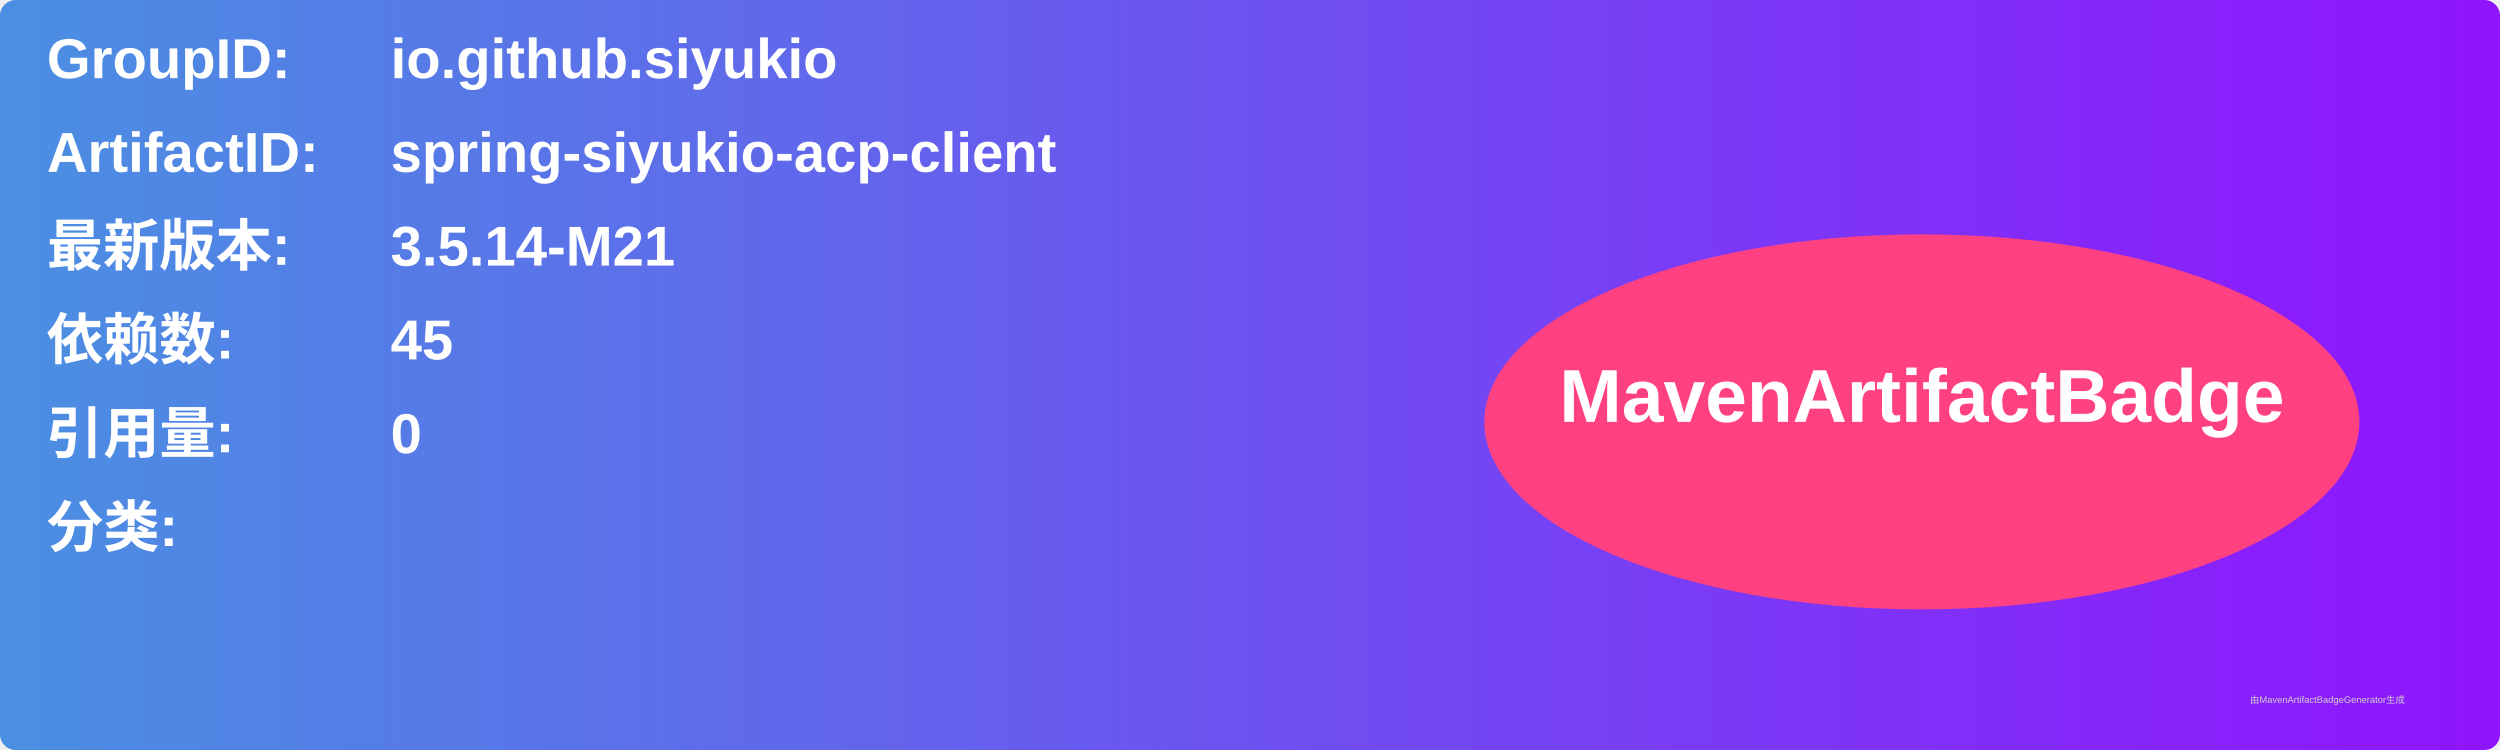
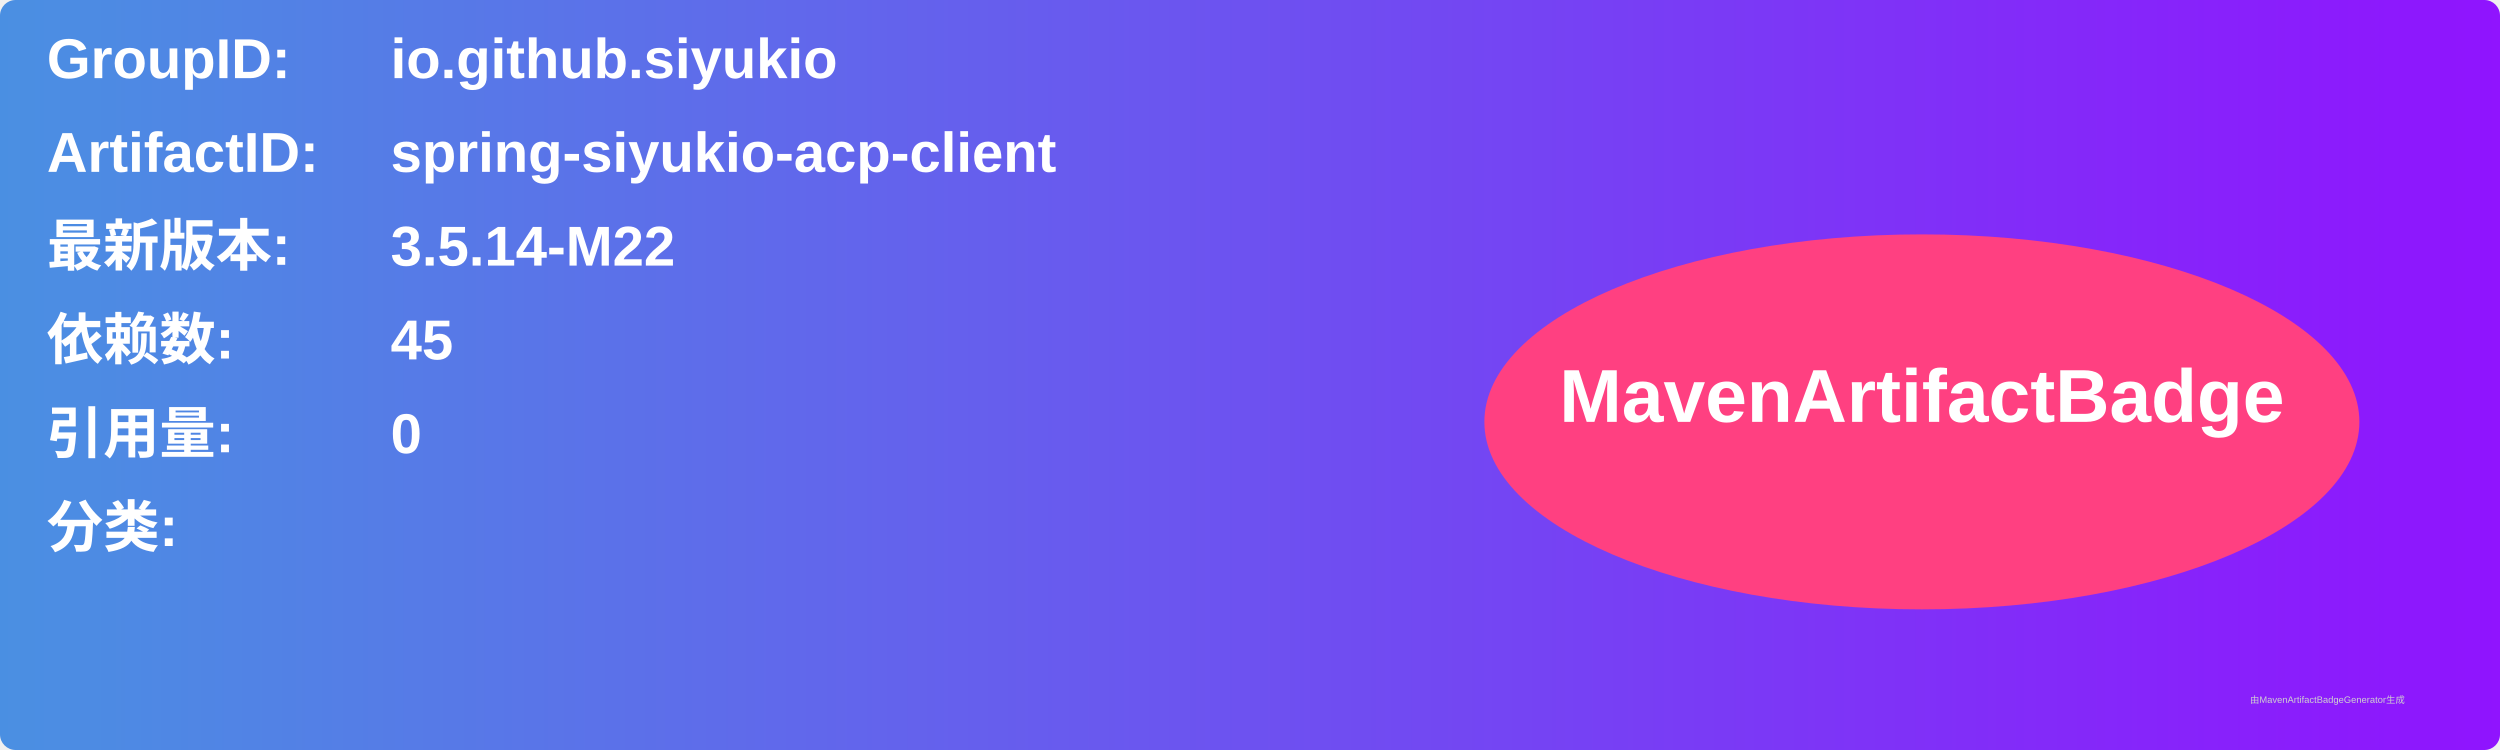
<svg xmlns="http://www.w3.org/2000/svg" width="800" height="240" viewBox="0 0 800 240">
  <linearGradient id="grad" x1="0%" y1="0%" x2="100%" y2="0%">
    <stop offset="0%" stop-color="#4a90e2" />
    <stop offset="100%" stop-color="#9013fe" />
  </linearGradient>
  <rect width="100%" height="100%" rx="5" ry="5" fill="url(#grad)" />
  <g transform="translate(15, 15)">
    <text x="0" y="10" font-family="Arial" font-size="18" fill="white" font-weight="bold" width="260">GroupID:</text>
    <text x="110" y="10" font-family="Arial" font-size="18" fill="white" font-weight="bold" width="460">io.github.siyukio</text>
    <text x="0" y="40" font-family="Arial" font-size="18" fill="white" font-weight="bold" width="260">ArtifactID:</text>
    <text x="110" y="40" font-family="Arial" font-size="18" fill="white" font-weight="bold" width="460">spring-siyukio-acp-client</text>
    <text x="0" y="70" font-family="Arial" font-size="18" fill="white" font-weight="bold">最新版本:</text>
    <text x="110" y="70" font-family="Arial" font-size="18" fill="white" font-weight="bold">
-       <tspan font-weight="bold">3.5.14-M21</tspan>
+       <tspan font-weight="bold">3.5.14-M22</tspan>
    </text>
    <text x="0" y="100" font-family="Arial" font-size="18" fill="white" font-weight="bold">依赖数: </text>
    <text x="110" y="100" font-family="Arial" font-size="18" fill="white">
      <tspan font-weight="bold">45</tspan>
    </text>
    <text x="0" y="130" font-family="Arial" font-size="18" fill="white" font-weight="bold">引用量: </text>
    <text x="110" y="130" font-family="Arial" font-size="18" fill="white">
      <tspan font-weight="bold">0</tspan>
    </text>
    <text x="0" y="160" font-family="Arial" font-size="18" fill="white" font-weight="bold">分类:</text>
    <text x="10" y="190" font-family="Arial" font-size="10" fill="white">
      <tspan font-weight="bold" />
    </text>
    <ellipse cx="600" cy="120" rx="140" ry="60" fill="#ff4081" />
    <text x="600" y="120" text-anchor="middle" font-family="Arial" font-size="24" fill="white" font-weight="bold">MavenArtifactBadge</text>
  </g>
  <text x="720" y="225" font-family="Arial" font-size="3" fill="#d0d0d0">由MavenArtifactBadgeGenerator生成</text>
</svg>
